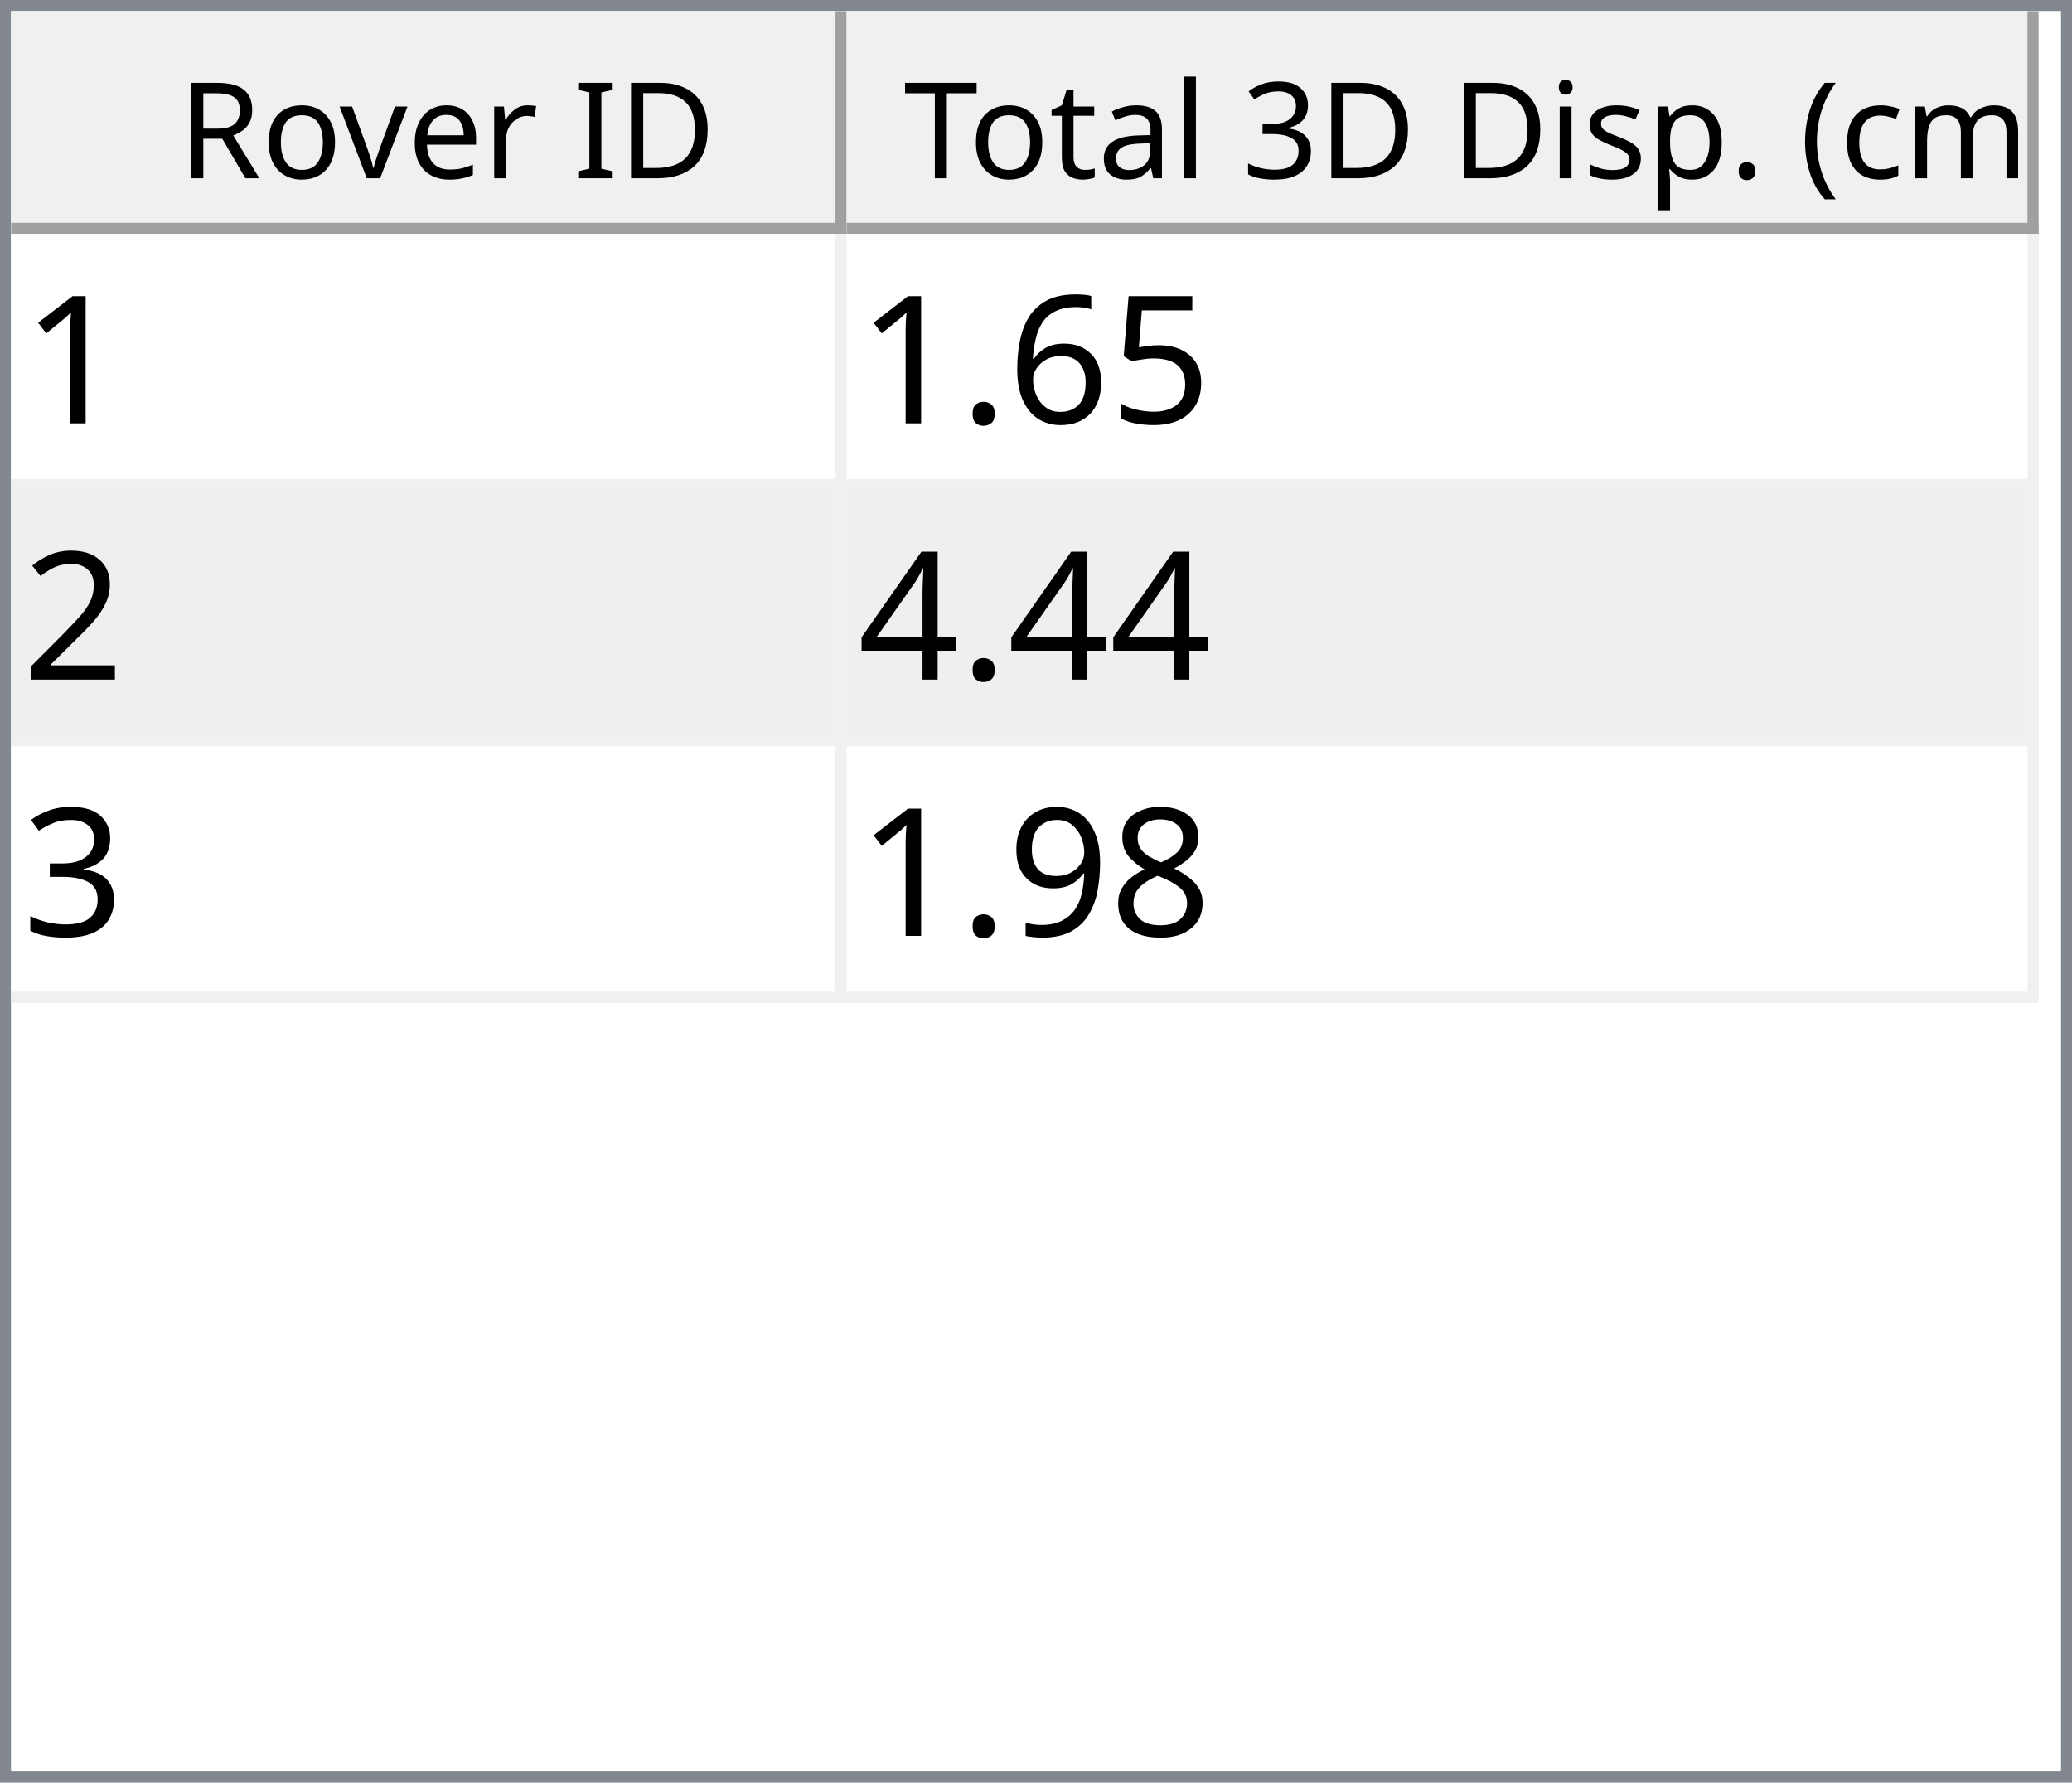
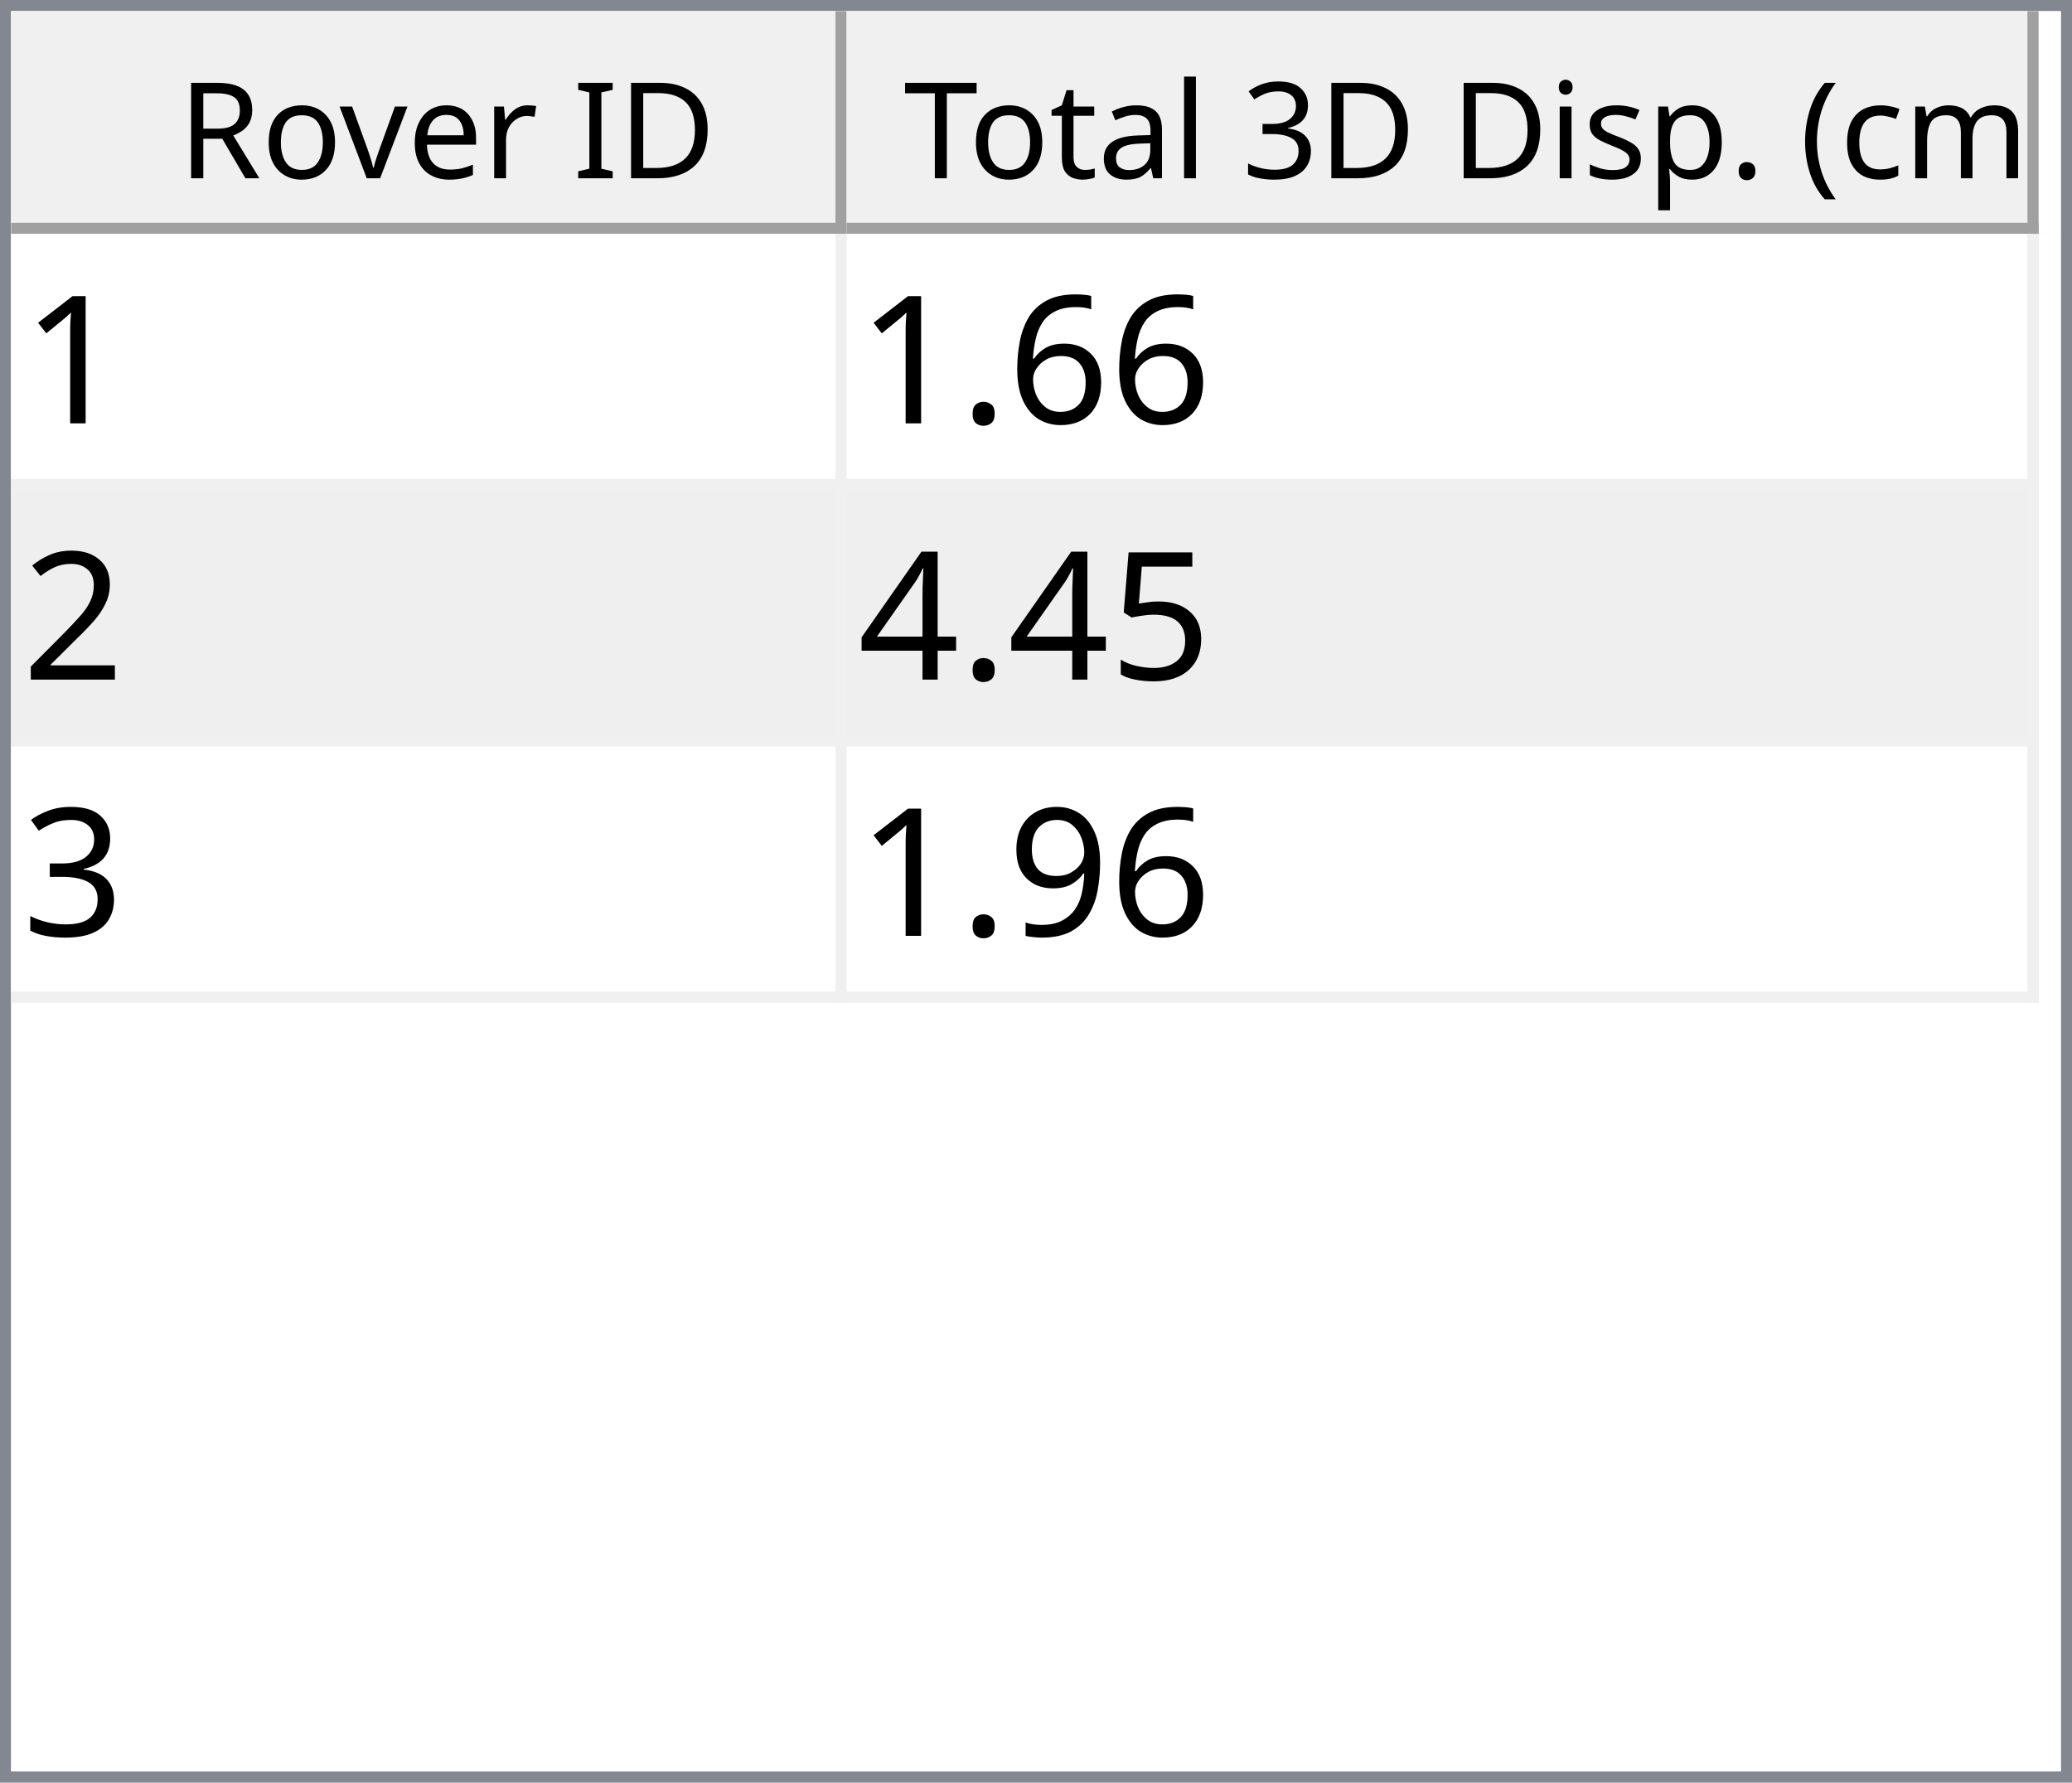
<svg xmlns="http://www.w3.org/2000/svg" style="fill-opacity:1; color-rendering:auto; color-interpolation:auto; text-rendering:auto; stroke:black; stroke-linecap:square; stroke-miterlimit:10; shape-rendering:auto; stroke-opacity:1; fill:black; stroke-dasharray:none; font-weight:normal; stroke-width:1; font-family:'Dialog'; font-style:normal; stroke-linejoin:miter; font-size:12px; stroke-dashoffset:0; image-rendering:auto;" width="186" height="160">
  <defs id="genericDefs" />
  <g>
    <defs id="defs1">
      <clipPath clipPathUnits="userSpaceOnUse" id="clipPath1">
        <path d="M0 0 L186 0 L186 160 L0 160 L0 0 Z" />
      </clipPath>
      <clipPath clipPathUnits="userSpaceOnUse" id="clipPath2">
        <path d="M0 0 L0 160 L186 160 L186 0 Z" />
      </clipPath>
      <clipPath clipPathUnits="userSpaceOnUse" id="clipPath3">
        <path d="M0 0 L0 20 L184 20 L184 0 Z" />
      </clipPath>
      <clipPath clipPathUnits="userSpaceOnUse" id="clipPath4">
        <path d="M0 0 L0 20 L75 20 L75 0 Z" />
      </clipPath>
      <clipPath clipPathUnits="userSpaceOnUse" id="clipPath5">
        <path d="M1 1 L1 19 L74 19 L74 1 Z" />
      </clipPath>
      <clipPath clipPathUnits="userSpaceOnUse" id="clipPath6">
        <path d="M0 0 L0 18 L73 18 L73 0 Z" />
      </clipPath>
      <clipPath clipPathUnits="userSpaceOnUse" id="clipPath7">
        <path d="M-0.5 -0.5 L-0.5 19.5 L74.5 19.5 L74.5 -0.5 Z" />
      </clipPath>
      <clipPath clipPathUnits="userSpaceOnUse" id="clipPath8">
        <path d="M0 0 L0 20 L107 20 L107 0 Z" />
      </clipPath>
      <clipPath clipPathUnits="userSpaceOnUse" id="clipPath9">
        <path d="M1 1 L1 19 L106 19 L106 1 Z" />
      </clipPath>
      <clipPath clipPathUnits="userSpaceOnUse" id="clipPath10">
        <path d="M0 0 L0 18 L105 18 L105 0 Z" />
      </clipPath>
      <clipPath clipPathUnits="userSpaceOnUse" id="clipPath11">
        <path d="M-0.5 -0.5 L-0.5 19.5 L106.5 19.5 L106.5 -0.5 Z" />
      </clipPath>
      <clipPath clipPathUnits="userSpaceOnUse" id="clipPath12">
        <path d="M0 0 L0 138 L184 138 L184 0 Z" />
      </clipPath>
      <clipPath clipPathUnits="userSpaceOnUse" id="clipPath13">
        <path d="M0 0 L0 69 L182 69 L182 0 Z" />
      </clipPath>
      <clipPath clipPathUnits="userSpaceOnUse" id="clipPath14">
        <path d="M-0.5 -0.5 L-0.5 68.5 L181.5 68.5 L181.5 -0.5 Z" />
      </clipPath>
      <clipPath clipPathUnits="userSpaceOnUse" id="clipPath15">
        <path d="M0 0 L0 22 L74 22 L74 0 Z" />
      </clipPath>
      <clipPath clipPathUnits="userSpaceOnUse" id="clipPath16">
        <path d="M0 0 L0 22 L106 22 L106 0 Z" />
      </clipPath>
      <font horiz-adv-x="64.551" id="font1">
        <font-face ascent="107.91" descent="25.098" units-per-em="100" style="font-style:normal; font-family:Segoe UI; font-weight:normal;" />
        <missing-glyph horiz-adv-x="64.551" d="M8.109 0 L8.109 68.266 L56.453 68.266 L56.453 0 L8.109 0 ZM15.328 7.234 L49.219 7.234 L49.219 61.031 L15.328 61.031 L15.328 7.234 Z" />
        <glyph unicode="D" horiz-adv-x="70.117" d="M9.188 0 L9.188 70.016 L28.516 70.016 Q65.531 70.016 65.531 35.891 Q65.531 19.672 55.25 9.836 Q44.969 0 27.734 0 L9.188 0 ZM17.391 62.594 L17.391 7.422 L27.828 7.422 Q41.609 7.422 49.273 14.797 Q56.938 22.172 56.938 35.688 Q56.938 62.594 28.328 62.594 L17.391 62.594 Z" />
        <glyph unicode="I" horiz-adv-x="26.611" d="M17.391 0 L9.188 0 L9.188 70.016 L17.391 70.016 L17.391 0 Z" />
        <glyph unicode=" " horiz-adv-x="27.393" d="" />
        <glyph unicode="r" horiz-adv-x="34.766" d="M34.188 41.891 Q32.078 43.5 28.125 43.5 Q23 43.5 19.555 38.672 Q16.109 33.844 16.109 25.484 L16.109 0 L8.109 0 L8.109 50 L16.109 50 L16.109 39.703 L16.312 39.703 Q18.016 44.969 21.531 47.922 Q25.047 50.875 29.391 50.875 Q32.516 50.875 34.188 50.203 L34.188 41.891 Z" />
        <glyph unicode="e" horiz-adv-x="52.295" d="M48.297 23 L12.984 23 Q13.188 14.656 17.484 10.109 Q21.781 5.562 29.297 5.562 Q37.75 5.562 44.828 11.141 L44.828 3.609 Q38.234 -1.172 27.391 -1.172 Q16.797 -1.172 10.742 5.641 Q4.688 12.453 4.688 24.812 Q4.688 36.469 11.305 43.82 Q17.922 51.172 27.734 51.172 Q37.547 51.172 42.922 44.828 Q48.297 38.484 48.297 27.203 L48.297 23 ZM40.094 29.781 Q40.047 36.719 36.75 40.578 Q33.453 44.438 27.594 44.438 Q21.922 44.438 17.969 40.383 Q14.016 36.328 13.094 29.781 L40.094 29.781 Z" />
        <glyph unicode="v" horiz-adv-x="47.9" d="M47.406 50 L27.484 0 L19.625 0 L0.688 50 L9.469 50 L22.172 13.672 Q23.578 9.672 23.922 6.688 L24.125 6.688 Q24.609 10.453 25.688 13.484 L38.969 50 L47.406 50 Z" />
        <glyph unicode="o" horiz-adv-x="58.594" d="M29 -1.172 Q17.922 -1.172 11.305 5.836 Q4.688 12.844 4.688 24.422 Q4.688 37.016 11.57 44.094 Q18.453 51.172 30.172 51.172 Q41.359 51.172 47.633 44.289 Q53.906 37.406 53.906 25.203 Q53.906 13.234 47.141 6.031 Q40.375 -1.172 29 -1.172 ZM29.594 44.438 Q21.875 44.438 17.383 39.188 Q12.891 33.938 12.891 24.703 Q12.891 15.828 17.43 10.695 Q21.969 5.562 29.594 5.562 Q37.359 5.562 41.531 10.594 Q45.703 15.625 45.703 24.906 Q45.703 34.281 41.531 39.359 Q37.359 44.438 29.594 44.438 Z" />
        <glyph unicode="R" horiz-adv-x="59.814" d="M59.375 0 L49.609 0 L37.891 19.625 Q36.281 22.359 34.766 24.289 Q33.25 26.219 31.664 27.438 Q30.078 28.656 28.25 29.219 Q26.422 29.781 24.125 29.781 L17.391 29.781 L17.391 0 L9.188 0 L9.188 70.016 L30.078 70.016 Q34.672 70.016 38.555 68.867 Q42.438 67.719 45.289 65.375 Q48.141 63.031 49.758 59.547 Q51.375 56.062 51.375 51.375 Q51.375 47.703 50.273 44.656 Q49.172 41.609 47.148 39.211 Q45.125 36.812 42.266 35.133 Q39.406 33.453 35.844 32.516 L35.844 32.328 Q37.594 31.547 38.891 30.547 Q40.188 29.547 41.359 28.18 Q42.531 26.812 43.68 25.078 Q44.828 23.344 46.234 21.047 L59.375 0 ZM17.391 62.594 L17.391 37.203 L28.516 37.203 Q31.594 37.203 34.203 38.133 Q36.812 39.062 38.719 40.797 Q40.625 42.531 41.703 45.047 Q42.781 47.562 42.781 50.688 Q42.781 56.297 39.141 59.445 Q35.5 62.594 28.609 62.594 L17.391 62.594 Z" />
        <glyph unicode=")" horiz-adv-x="30.176" d="M8.297 -15.922 L1.172 -15.922 Q16.406 2.344 16.406 26.812 Q16.406 51.469 1.078 70.016 L8.297 70.016 Q23.531 52.156 23.531 26.703 Q23.531 1.375 8.297 -15.922 Z" />
        <glyph unicode="m" horiz-adv-x="86.133" d="M79.109 0 L71.094 0 L71.094 28.719 Q71.094 37.016 68.531 40.727 Q65.969 44.438 59.906 44.438 Q54.781 44.438 51.195 39.75 Q47.609 35.062 47.609 28.516 L47.609 0 L39.594 0 L39.594 29.688 Q39.594 44.438 28.219 44.438 Q22.953 44.438 19.531 40.016 Q16.109 35.594 16.109 28.516 L16.109 0 L8.109 0 L8.109 50 L16.109 50 L16.109 42.094 L16.312 42.094 Q21.625 51.172 31.844 51.172 Q36.969 51.172 40.773 48.312 Q44.578 45.453 46 40.828 Q51.562 51.172 62.594 51.172 Q79.109 51.172 79.109 30.812 L79.109 0 Z" />
        <glyph unicode="c" horiz-adv-x="46.191" d="M42.188 2.297 Q36.422 -1.172 28.516 -1.172 Q17.828 -1.172 11.258 5.789 Q4.688 12.75 4.688 23.828 Q4.688 36.188 11.766 43.68 Q18.844 51.172 30.672 51.172 Q37.25 51.172 42.281 48.734 L42.281 40.531 Q36.719 44.438 30.375 44.438 Q22.703 44.438 17.797 38.945 Q12.891 33.453 12.891 24.516 Q12.891 15.719 17.508 10.641 Q22.125 5.562 29.891 5.562 Q36.422 5.562 42.188 9.906 L42.188 2.297 Z" />
        <glyph unicode="(" horiz-adv-x="30.176" d="M29.109 -15.922 L21.969 -15.922 Q6.844 1.375 6.844 26.703 Q6.844 52.156 21.969 70.016 L29.203 70.016 Q13.875 51.469 13.875 26.812 Q13.875 2.344 29.109 -15.922 Z" />
        <glyph unicode="." horiz-adv-x="21.68" d="M10.891 -1.078 Q8.641 -1.078 7.055 0.539 Q5.469 2.156 5.469 4.391 Q5.469 6.641 7.055 8.273 Q8.641 9.906 10.891 9.906 Q13.188 9.906 14.797 8.273 Q16.406 6.641 16.406 4.391 Q16.406 2.156 14.797 0.539 Q13.188 -1.078 10.891 -1.078 Z" />
        <glyph unicode="p" horiz-adv-x="58.789" d="M16.312 7.234 L16.109 7.234 L16.109 -23 L8.109 -23 L8.109 50 L16.109 50 L16.109 41.219 L16.312 41.219 Q22.219 51.172 33.594 51.172 Q43.266 51.172 48.688 44.461 Q54.109 37.75 54.109 26.469 Q54.109 13.922 48 6.375 Q41.891 -1.172 31.297 -1.172 Q21.578 -1.172 16.312 7.234 ZM16.109 27.391 L16.109 20.406 Q16.109 14.203 20.141 9.883 Q24.172 5.562 30.375 5.562 Q37.641 5.562 41.773 11.133 Q45.906 16.703 45.906 26.609 Q45.906 34.969 42.047 39.703 Q38.188 44.438 31.594 44.438 Q24.609 44.438 20.359 39.578 Q16.109 34.719 16.109 27.391 Z" />
        <glyph unicode="s" horiz-adv-x="42.432" d="M5.078 1.812 L5.078 10.406 Q11.625 5.562 19.484 5.562 Q30.031 5.562 30.031 12.594 Q30.031 14.594 29.125 15.992 Q28.219 17.391 26.68 18.461 Q25.141 19.531 23.07 20.383 Q21 21.234 18.609 22.172 Q15.281 23.484 12.766 24.828 Q10.25 26.172 8.57 27.859 Q6.891 29.547 6.031 31.695 Q5.172 33.844 5.172 36.719 Q5.172 40.234 6.789 42.945 Q8.406 45.656 11.086 47.484 Q13.766 49.312 17.211 50.242 Q20.656 51.172 24.312 51.172 Q30.812 51.172 35.938 48.922 L35.938 40.828 Q30.422 44.438 23.25 44.438 Q21 44.438 19.195 43.922 Q17.391 43.406 16.094 42.477 Q14.797 41.547 14.086 40.258 Q13.375 38.969 13.375 37.406 Q13.375 35.453 14.086 34.133 Q14.797 32.812 16.164 31.789 Q17.531 30.766 19.484 29.938 Q21.438 29.109 23.922 28.125 Q27.25 26.859 29.883 25.516 Q32.516 24.172 34.375 22.484 Q36.234 20.797 37.234 18.602 Q38.234 16.406 38.234 13.375 Q38.234 9.672 36.602 6.938 Q34.969 4.203 32.234 2.398 Q29.5 0.594 25.93 -0.289 Q22.359 -1.172 18.453 -1.172 Q10.75 -1.172 5.078 1.812 Z" />
        <glyph unicode="i" horiz-adv-x="24.219" d="M12.203 62.703 Q10.062 62.703 8.547 64.164 Q7.031 65.625 7.031 67.875 Q7.031 70.125 8.547 71.609 Q10.062 73.094 12.203 73.094 Q14.406 73.094 15.945 71.609 Q17.484 70.125 17.484 67.875 Q17.484 65.719 15.945 64.211 Q14.406 62.703 12.203 62.703 ZM16.109 0 L8.109 0 L8.109 50 L16.109 50 L16.109 0 Z" />
        <glyph unicode="3" horiz-adv-x="53.906" d="M46.531 19.828 Q46.531 15.094 44.75 11.211 Q42.969 7.328 39.719 4.57 Q36.469 1.812 31.93 0.297 Q27.391 -1.219 21.922 -1.219 Q11.922 -1.219 6 2.594 L6 11.188 Q13.094 5.609 22.219 5.609 Q25.875 5.609 28.828 6.539 Q31.781 7.469 33.906 9.227 Q36.031 10.984 37.18 13.477 Q38.328 15.969 38.328 19.094 Q38.328 32.812 18.797 32.812 L12.984 32.812 L12.984 39.594 L18.5 39.594 Q35.797 39.594 35.797 52.484 Q35.797 64.406 22.609 64.406 Q15.188 64.406 8.688 59.422 L8.688 67.188 Q15.375 71.188 24.609 71.188 Q29 71.188 32.57 69.969 Q36.141 68.75 38.68 66.555 Q41.219 64.359 42.609 61.281 Q44 58.203 44 54.5 Q44 40.672 30.031 36.719 L30.031 36.531 Q33.594 36.141 36.625 34.797 Q39.656 33.453 41.852 31.305 Q44.047 29.156 45.289 26.25 Q46.531 23.344 46.531 19.828 Z" />
        <glyph unicode="l" horiz-adv-x="24.219" d="M16.109 0 L8.109 0 L8.109 74.031 L16.109 74.031 L16.109 0 Z" />
        <glyph unicode="a" horiz-adv-x="50.879" d="M43.891 0 L35.891 0 L35.891 7.812 L35.688 7.812 Q30.469 -1.172 20.312 -1.172 Q12.844 -1.172 8.617 2.781 Q4.391 6.734 4.391 13.281 Q4.391 27.297 20.906 29.594 L35.891 31.688 Q35.891 44.438 25.594 44.438 Q16.547 44.438 9.281 38.281 L9.281 46.484 Q16.656 51.172 26.266 51.172 Q43.891 51.172 43.891 32.516 L43.891 0 ZM35.891 25.297 L23.828 23.641 Q18.266 22.859 15.43 20.875 Q12.594 18.891 12.594 13.875 Q12.594 10.203 15.211 7.883 Q17.828 5.562 22.172 5.562 Q28.125 5.562 32.008 9.742 Q35.891 13.922 35.891 20.312 L35.891 25.297 Z" />
        <glyph unicode="t" horiz-adv-x="33.887" d="M31.297 0.484 Q28.469 -1.078 23.828 -1.078 Q10.688 -1.078 10.688 13.578 L10.688 43.172 L2.094 43.172 L2.094 50 L10.688 50 L10.688 62.203 L18.703 64.797 L18.703 50 L31.297 50 L31.297 43.172 L18.703 43.172 L18.703 14.984 Q18.703 9.969 20.414 7.82 Q22.125 5.672 26.078 5.672 Q29.109 5.672 31.297 7.328 L31.297 0.484 Z" />
        <glyph unicode="T" horiz-adv-x="52.393" d="M50.594 62.594 L30.375 62.594 L30.375 0 L22.172 0 L22.172 62.594 L2 62.594 L2 70.016 L50.594 70.016 L50.594 62.594 Z" />
      </font>
      <font horiz-adv-x="75.0" id="font2">
        <font-face ascent="100.537" descent="21.973" units-per-em="100" style="font-style:normal; font-family:sans-serif; font-weight:normal;" />
        <missing-glyph horiz-adv-x="75.0" d="M12.5 0 L12.5 62.5 L62.5 62.5 L62.5 0 L12.5 0 ZM14.062 1.562 L60.938 1.562 L60.938 60.938 L14.062 60.938 L14.062 1.562 Z" />
        <glyph unicode="1" horiz-adv-x="55.615" d="M37.25 0 L28.469 0 L28.469 56 Q25.297 52.984 20.141 49.953 Q14.984 46.922 10.891 45.406 L10.891 53.906 Q18.266 57.375 23.781 62.305 Q29.297 67.234 31.594 71.875 L37.25 71.875 L37.25 0 Z" />
-         <glyph unicode="5" horiz-adv-x="55.615" d="M4.156 18.75 L13.375 19.531 Q14.406 12.797 18.141 9.398 Q21.875 6 27.156 6 Q33.5 6 37.891 10.789 Q42.281 15.578 42.281 23.484 Q42.281 31 38.062 35.352 Q33.844 39.703 27 39.703 Q22.75 39.703 19.336 37.773 Q15.922 35.844 13.969 32.766 L5.719 33.844 L12.641 70.609 L48.25 70.609 L48.25 62.203 L19.672 62.203 L15.828 42.969 Q22.266 47.469 29.344 47.469 Q38.719 47.469 45.164 40.969 Q51.609 34.469 51.609 24.266 Q51.609 14.547 45.953 7.469 Q39.062 -1.219 27.156 -1.219 Q17.391 -1.219 11.211 4.25 Q5.031 9.719 4.156 18.75 Z" />
        <glyph unicode="6" horiz-adv-x="55.615" d="M49.75 54.047 L41.016 53.375 Q39.844 58.547 37.703 60.891 Q34.125 64.656 28.906 64.656 Q24.703 64.656 21.531 62.312 Q17.391 59.281 14.992 53.469 Q12.594 47.656 12.5 36.922 Q15.672 41.75 20.266 44.094 Q24.859 46.438 29.891 46.438 Q38.672 46.438 44.852 39.969 Q51.031 33.5 51.031 23.25 Q51.031 16.5 48.125 10.719 Q45.219 4.938 40.141 1.859 Q35.062 -1.219 28.609 -1.219 Q17.625 -1.219 10.695 6.859 Q3.766 14.938 3.766 33.5 Q3.766 54.25 11.422 63.672 Q18.109 71.875 29.438 71.875 Q37.891 71.875 43.289 67.141 Q48.688 62.406 49.75 54.047 ZM13.875 23.188 Q13.875 18.656 15.797 14.508 Q17.719 10.359 21.188 8.18 Q24.656 6 28.469 6 Q34.031 6 38.039 10.492 Q42.047 14.984 42.047 22.703 Q42.047 30.125 38.086 34.398 Q34.125 38.672 28.125 38.672 Q22.172 38.672 18.023 34.398 Q13.875 30.125 13.875 23.188 Z" />
        <glyph unicode="." horiz-adv-x="27.783" d="M9.078 0 L9.078 10.016 L19.094 10.016 L19.094 0 L9.078 0 Z" />
        <glyph unicode="2" horiz-adv-x="55.615" d="M50.344 8.453 L50.344 0 L3.031 0 Q2.938 3.172 4.047 6.109 Q5.859 10.938 9.836 15.625 Q13.812 20.312 21.344 26.469 Q33.016 36.031 37.117 41.625 Q41.219 47.219 41.219 52.203 Q41.219 57.422 37.477 61.008 Q33.734 64.594 27.734 64.594 Q21.391 64.594 17.578 60.789 Q13.766 56.984 13.719 50.25 L4.688 51.172 Q5.609 61.281 11.664 66.578 Q17.719 71.875 27.938 71.875 Q38.234 71.875 44.242 66.164 Q50.25 60.453 50.25 52 Q50.25 47.703 48.492 43.555 Q46.734 39.406 42.656 34.812 Q38.578 30.219 29.109 22.219 Q21.188 15.578 18.945 13.211 Q16.703 10.844 15.234 8.453 L50.344 8.453 Z" />
+         <glyph unicode="5" horiz-adv-x="55.615" d="M4.156 18.75 L13.375 19.531 Q14.406 12.797 18.141 9.398 Q21.875 6 27.156 6 Q33.5 6 37.891 10.789 Q42.281 15.578 42.281 23.484 Q42.281 31 38.062 35.352 Q33.844 39.703 27 39.703 Q22.75 39.703 19.336 37.773 Q15.922 35.844 13.969 32.766 L5.719 33.844 L12.641 70.609 L48.25 70.609 L48.25 62.203 L19.672 62.203 L15.828 42.969 Q22.266 47.469 29.344 47.469 Q38.719 47.469 45.164 40.969 Q51.609 34.469 51.609 24.266 Q51.609 14.547 45.953 7.469 Q39.062 -1.219 27.156 -1.219 Q17.391 -1.219 11.211 4.25 Q5.031 9.719 4.156 18.75 Z" />
        <glyph unicode="4" horiz-adv-x="55.615" d="M32.328 0 L32.328 17.141 L1.266 17.141 L1.266 25.203 L33.938 71.578 L41.109 71.578 L41.109 25.203 L50.781 25.203 L50.781 17.141 L41.109 17.141 L41.109 0 L32.328 0 ZM32.328 25.203 L32.328 57.469 L9.906 25.203 L32.328 25.203 Z" />
        <glyph unicode="3" horiz-adv-x="55.615" d="M4.203 18.891 L12.984 20.062 Q14.5 12.594 18.141 9.297 Q21.781 6 27 6 Q33.203 6 37.477 10.297 Q41.75 14.594 41.75 20.953 Q41.75 27 37.797 30.93 Q33.844 34.859 27.734 34.859 Q25.25 34.859 21.531 33.891 L22.516 41.609 Q23.391 41.5 23.922 41.5 Q29.547 41.5 34.039 44.43 Q38.531 47.359 38.531 53.469 Q38.531 58.297 35.258 61.477 Q31.984 64.656 26.812 64.656 Q21.688 64.656 18.266 61.43 Q14.844 58.203 13.875 51.766 L5.078 53.328 Q6.688 62.156 12.398 67.016 Q18.109 71.875 26.609 71.875 Q32.469 71.875 37.398 69.359 Q42.328 66.844 44.945 62.5 Q47.562 58.156 47.562 53.266 Q47.562 48.641 45.07 44.828 Q42.578 41.016 37.703 38.766 Q44.047 37.312 47.562 32.695 Q51.078 28.078 51.078 21.141 Q51.078 11.766 44.242 5.25 Q37.406 -1.266 26.953 -1.266 Q17.531 -1.266 11.305 4.352 Q5.078 9.969 4.203 18.891 Z" />
-         <glyph unicode="8" horiz-adv-x="55.615" d="M17.672 38.812 Q12.203 40.828 9.57 44.539 Q6.938 48.25 6.938 53.422 Q6.938 61.234 12.555 66.555 Q18.172 71.875 27.484 71.875 Q36.859 71.875 42.578 66.43 Q48.297 60.984 48.297 53.172 Q48.297 48.188 45.68 44.508 Q43.062 40.828 37.75 38.812 Q44.344 36.672 47.781 31.883 Q51.219 27.094 51.219 20.453 Q51.219 11.281 44.727 5.031 Q38.234 -1.219 27.641 -1.219 Q17.047 -1.219 10.547 5.055 Q4.047 11.328 4.047 20.703 Q4.047 27.688 7.594 32.398 Q11.141 37.109 17.672 38.812 ZM15.922 53.719 Q15.922 48.641 19.195 45.414 Q22.469 42.188 27.688 42.188 Q32.766 42.188 36.016 45.383 Q39.266 48.578 39.266 53.219 Q39.266 58.062 35.914 61.359 Q32.562 64.656 27.594 64.656 Q22.562 64.656 19.242 61.43 Q15.922 58.203 15.922 53.719 ZM13.094 20.656 Q13.094 16.891 14.875 13.375 Q16.656 9.859 20.172 7.93 Q23.688 6 27.734 6 Q34.031 6 38.133 10.055 Q42.234 14.109 42.234 20.359 Q42.234 26.703 38.016 30.859 Q33.797 35.016 27.438 35.016 Q21.234 35.016 17.164 30.914 Q13.094 26.812 13.094 20.656 Z" />
        <glyph unicode="9" horiz-adv-x="55.615" d="M5.469 16.547 L13.922 17.328 Q14.984 11.375 18.016 8.688 Q21.047 6 25.781 6 Q29.828 6 32.883 7.859 Q35.938 9.719 37.891 12.82 Q39.844 15.922 41.164 21.195 Q42.484 26.469 42.484 31.938 Q42.484 32.516 42.438 33.688 Q39.797 29.5 35.234 26.883 Q30.672 24.266 25.344 24.266 Q16.453 24.266 10.305 30.711 Q4.156 37.156 4.156 47.703 Q4.156 58.594 10.578 65.234 Q17 71.875 26.656 71.875 Q33.641 71.875 39.43 68.117 Q45.219 64.359 48.219 57.398 Q51.219 50.438 51.219 37.25 Q51.219 23.531 48.242 15.406 Q45.266 7.281 39.383 3.031 Q33.5 -1.219 25.594 -1.219 Q17.188 -1.219 11.867 3.445 Q6.547 8.109 5.469 16.547 ZM41.453 48.141 Q41.453 55.719 37.43 60.156 Q33.406 64.594 27.734 64.594 Q21.875 64.594 17.531 59.812 Q13.188 55.031 13.188 47.406 Q13.188 40.578 17.312 36.305 Q21.438 32.031 27.484 32.031 Q33.594 32.031 37.523 36.305 Q41.453 40.578 41.453 48.141 Z" />
      </font>
    </defs>
    <g style="fill:white; stroke:white;">
      <rect x="0" y="0" width="186" style="clip-path:url(#clipPath1); stroke:none;" height="160" />
    </g>
    <g style="fill:white; text-rendering:optimizeSpeed; color-rendering:optimizeSpeed; image-rendering:optimizeSpeed; shape-rendering:crispEdges; stroke:white; color-interpolation:sRGB;">
      <rect x="0" width="186" height="160" y="0" style="stroke:none;" />
      <path style="stroke:none;" d="M0 160 L186 160 L186 0 L0 0 Z" />
    </g>
    <g style="fill:rgb(240,240,240); font-family:'Segoe UI'; stroke:rgb(240,240,240);">
      <rect x="0" y="0" width="186" style="clip-path:url(#clipPath2); stroke:none;" height="160" />
    </g>
    <g style="fill:rgb(130,135,144); font-family:'Segoe UI'; stroke:rgb(130,135,144);">
      <path d="M0 0 L186 0 L186 160 L0 160 L0 0 ZM1 1 L185 1 L185 159 L1 159 L1 1 Z" style="fill-rule:evenodd; clip-path:url(#clipPath2); stroke:none;" />
    </g>
    <g style="fill:white; font-family:'Segoe UI'; stroke:white;" transform="translate(1,1)">
      <rect x="0" y="0" width="184" style="clip-path:url(#clipPath3); stroke:none;" height="20" />
    </g>
    <g style="fill:rgb(240,240,240); font-family:'Segoe UI'; stroke:rgb(240,240,240);" transform="translate(1,1)">
      <rect x="0" y="0" width="75" style="clip-path:url(#clipPath4); stroke:none;" height="20" />
    </g>
    <g style="font-family:'Segoe UI';" transform="translate(2,2)">
      <text x="14" xml:space="preserve" y="14" style="clip-path:url(#clipPath6); stroke:none;">Rover ID</text>
    </g>
    <g style="fill:rgb(160,160,160); font-family:'Segoe UI'; stroke:rgb(160,160,160); stroke-linejoin:bevel;" transform="translate(1.5,1.5)">
      <line x1="74" x2="74" y1="0" style="fill:none; clip-path:url(#clipPath7);" y2="19" />
    </g>
    <g style="fill:rgb(160,160,160); font-family:'Segoe UI'; stroke:rgb(160,160,160); stroke-linejoin:bevel;" transform="matrix(1,0,0,1,1,1) translate(0.5,0.5)">
      <line x1="0" x2="74" y1="19" style="fill:none; clip-path:url(#clipPath7);" y2="19" />
    </g>
    <g style="fill:rgb(240,240,240); font-family:'Segoe UI'; stroke:rgb(240,240,240);" transform="translate(76,1)">
      <rect x="0" y="0" width="107" style="clip-path:url(#clipPath8); stroke:none;" height="20" />
    </g>
    <g style="font-family:'Segoe UI';" transform="translate(77,2)">
      <text x="1" xml:space="preserve" y="14" style="clip-path:url(#clipPath10); stroke:none;"> Total 3D Disp. (cm)</text>
    </g>
    <g style="fill:rgb(160,160,160); font-family:'Segoe UI'; stroke:rgb(160,160,160); stroke-linejoin:bevel;" transform="translate(76.5,1.5)">
      <line x1="106" x2="106" y1="0" style="fill:none; clip-path:url(#clipPath11);" y2="19" />
    </g>
    <g style="fill:rgb(160,160,160); font-family:'Segoe UI'; stroke:rgb(160,160,160); stroke-linejoin:bevel;" transform="matrix(1,0,0,1,76,1) translate(0.5,0.5)">
      <line x1="0" x2="106" y1="19" style="fill:none; clip-path:url(#clipPath11);" y2="19" />
    </g>
    <g style="fill:white; font-family:'Segoe UI'; stroke:white;" transform="translate(1,21)">
      <rect x="0" y="0" width="184" style="clip-path:url(#clipPath12); stroke:none;" height="138" />
    </g>
    <g style="fill:rgb(240,240,240); font-size:16px; font-family:sans-serif; stroke:rgb(240,240,240);" transform="translate(1,21)">
      <rect x="0" y="0" width="182" style="clip-path:url(#clipPath13); stroke:none;" height="69" />
      <line transform="translate(0.5,0.5)" x1="0" x2="181" y1="22" style="clip-path:url(#clipPath14); fill:none; stroke-linejoin:bevel;" y2="22" />
    </g>
    <g transform="matrix(1,0,0,1,1,21) translate(0.5,0.5)" style="fill:rgb(240,240,240); font-size:16px; font-family:sans-serif; stroke:rgb(240,240,240); stroke-linejoin:bevel;">
      <line x1="0" x2="181" y1="45" style="fill:none; clip-path:url(#clipPath14);" y2="45" />
    </g>
    <g transform="matrix(1,0,0,1,1,21) translate(0.5,0.5)" style="fill:rgb(240,240,240); font-size:16px; font-family:sans-serif; stroke:rgb(240,240,240); stroke-linejoin:bevel;">
      <line x1="0" x2="181" y1="68" style="fill:none; clip-path:url(#clipPath14);" y2="68" />
    </g>
    <g transform="matrix(1,0,0,1,1,21) translate(0.5,0.5)" style="fill:rgb(240,240,240); font-size:16px; font-family:sans-serif; stroke:rgb(240,240,240); stroke-linejoin:bevel;">
      <line x1="74" x2="74" y1="0" style="fill:none; clip-path:url(#clipPath14);" y2="68" />
    </g>
    <g transform="matrix(1,0,0,1,1,21) translate(0.5,0.5)" style="fill:rgb(240,240,240); font-size:16px; font-family:sans-serif; stroke:rgb(240,240,240); stroke-linejoin:bevel;">
      <line x1="181" x2="181" y1="0" style="fill:none; clip-path:url(#clipPath14);" y2="68" />
    </g>
    <g style="fill:white; font-size:16px; font-family:sans-serif; stroke:white;" transform="matrix(1,0,0,1,1,21)">
      <rect x="0" y="0" width="74" style="clip-path:url(#clipPath15); stroke:none;" height="22" />
      <text x="1" y="17" style="fill:black; clip-path:url(#clipPath15); stroke:none;" xml:space="preserve">1</text>
    </g>
    <g style="fill:white; font-size:16px; font-family:sans-serif; stroke:white;" transform="matrix(1,0,0,1,1,21) translate(75,0)">
      <rect x="0" y="0" width="106" style="clip-path:url(#clipPath16); stroke:none;" height="22" />
-       <text x="1" y="17" style="fill:black; clip-path:url(#clipPath16); stroke:none;" xml:space="preserve">1.65</text>
+       <text x="1" y="17" style="fill:black; clip-path:url(#clipPath16); stroke:none;" xml:space="preserve">1.66</text>
    </g>
    <g style="fill:rgb(239,239,239); font-size:16px; font-family:sans-serif; stroke:rgb(239,239,239);" transform="matrix(1,0,0,1,1,21) translate(0,23)">
      <rect x="0" y="0" width="74" style="clip-path:url(#clipPath15); stroke:none;" height="22" />
      <text x="1" y="17" style="fill:black; clip-path:url(#clipPath15); stroke:none;" xml:space="preserve">2</text>
    </g>
    <g style="fill:rgb(239,239,239); font-size:16px; font-family:sans-serif; stroke:rgb(239,239,239);" transform="matrix(1,0,0,1,1,21) translate(75,23)">
      <rect x="0" y="0" width="106" style="clip-path:url(#clipPath16); stroke:none;" height="22" />
-       <text x="1" y="17" style="fill:black; clip-path:url(#clipPath16); stroke:none;" xml:space="preserve">4.44</text>
+       <text x="1" y="17" style="fill:black; clip-path:url(#clipPath16); stroke:none;" xml:space="preserve">4.45</text>
    </g>
    <g style="fill:white; font-size:16px; font-family:sans-serif; stroke:white;" transform="matrix(1,0,0,1,1,21) translate(0,46)">
      <rect x="0" y="0" width="74" style="clip-path:url(#clipPath15); stroke:none;" height="22" />
      <text x="1" y="17" style="fill:black; clip-path:url(#clipPath15); stroke:none;" xml:space="preserve">3</text>
    </g>
    <g style="fill:white; font-size:16px; font-family:sans-serif; stroke:white;" transform="matrix(1,0,0,1,1,21) translate(75,46)">
      <rect x="0" y="0" width="106" style="clip-path:url(#clipPath16); stroke:none;" height="22" />
-       <text x="1" y="17" style="fill:black; clip-path:url(#clipPath16); stroke:none;" xml:space="preserve">1.98</text>
+       <text x="1" y="17" style="fill:black; clip-path:url(#clipPath16); stroke:none;" xml:space="preserve">1.96</text>
    </g>
  </g>
</svg>
